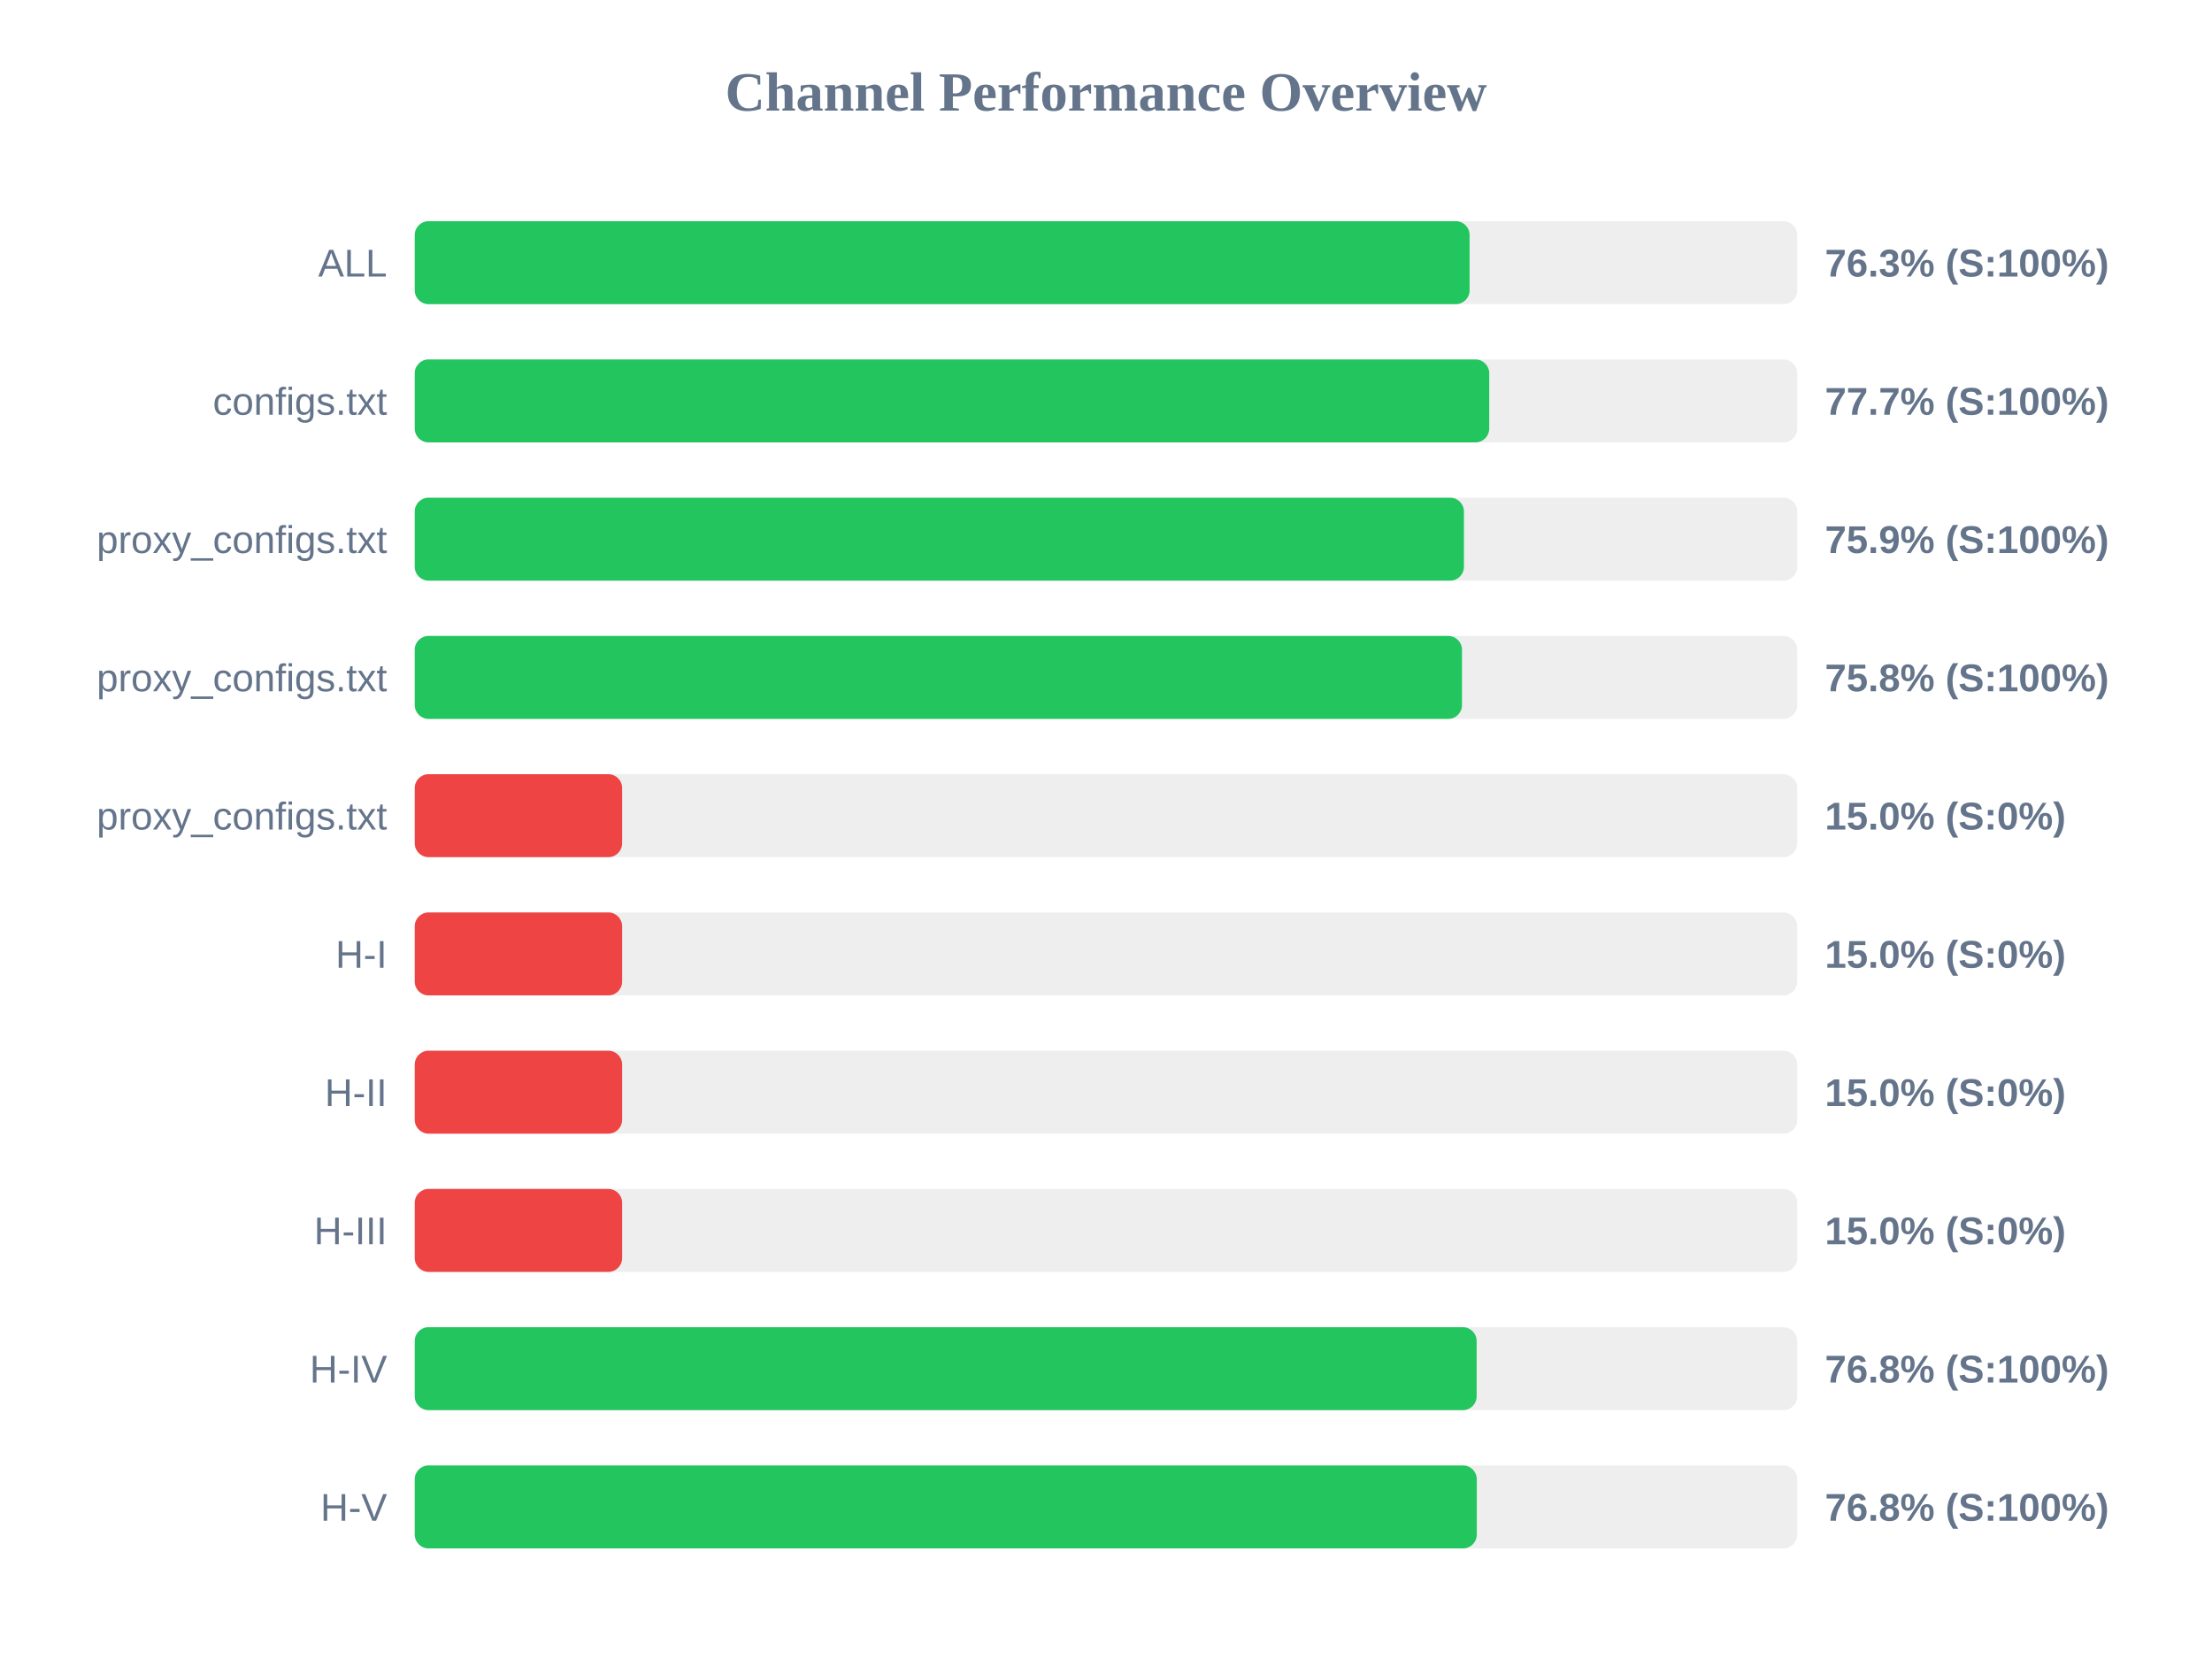
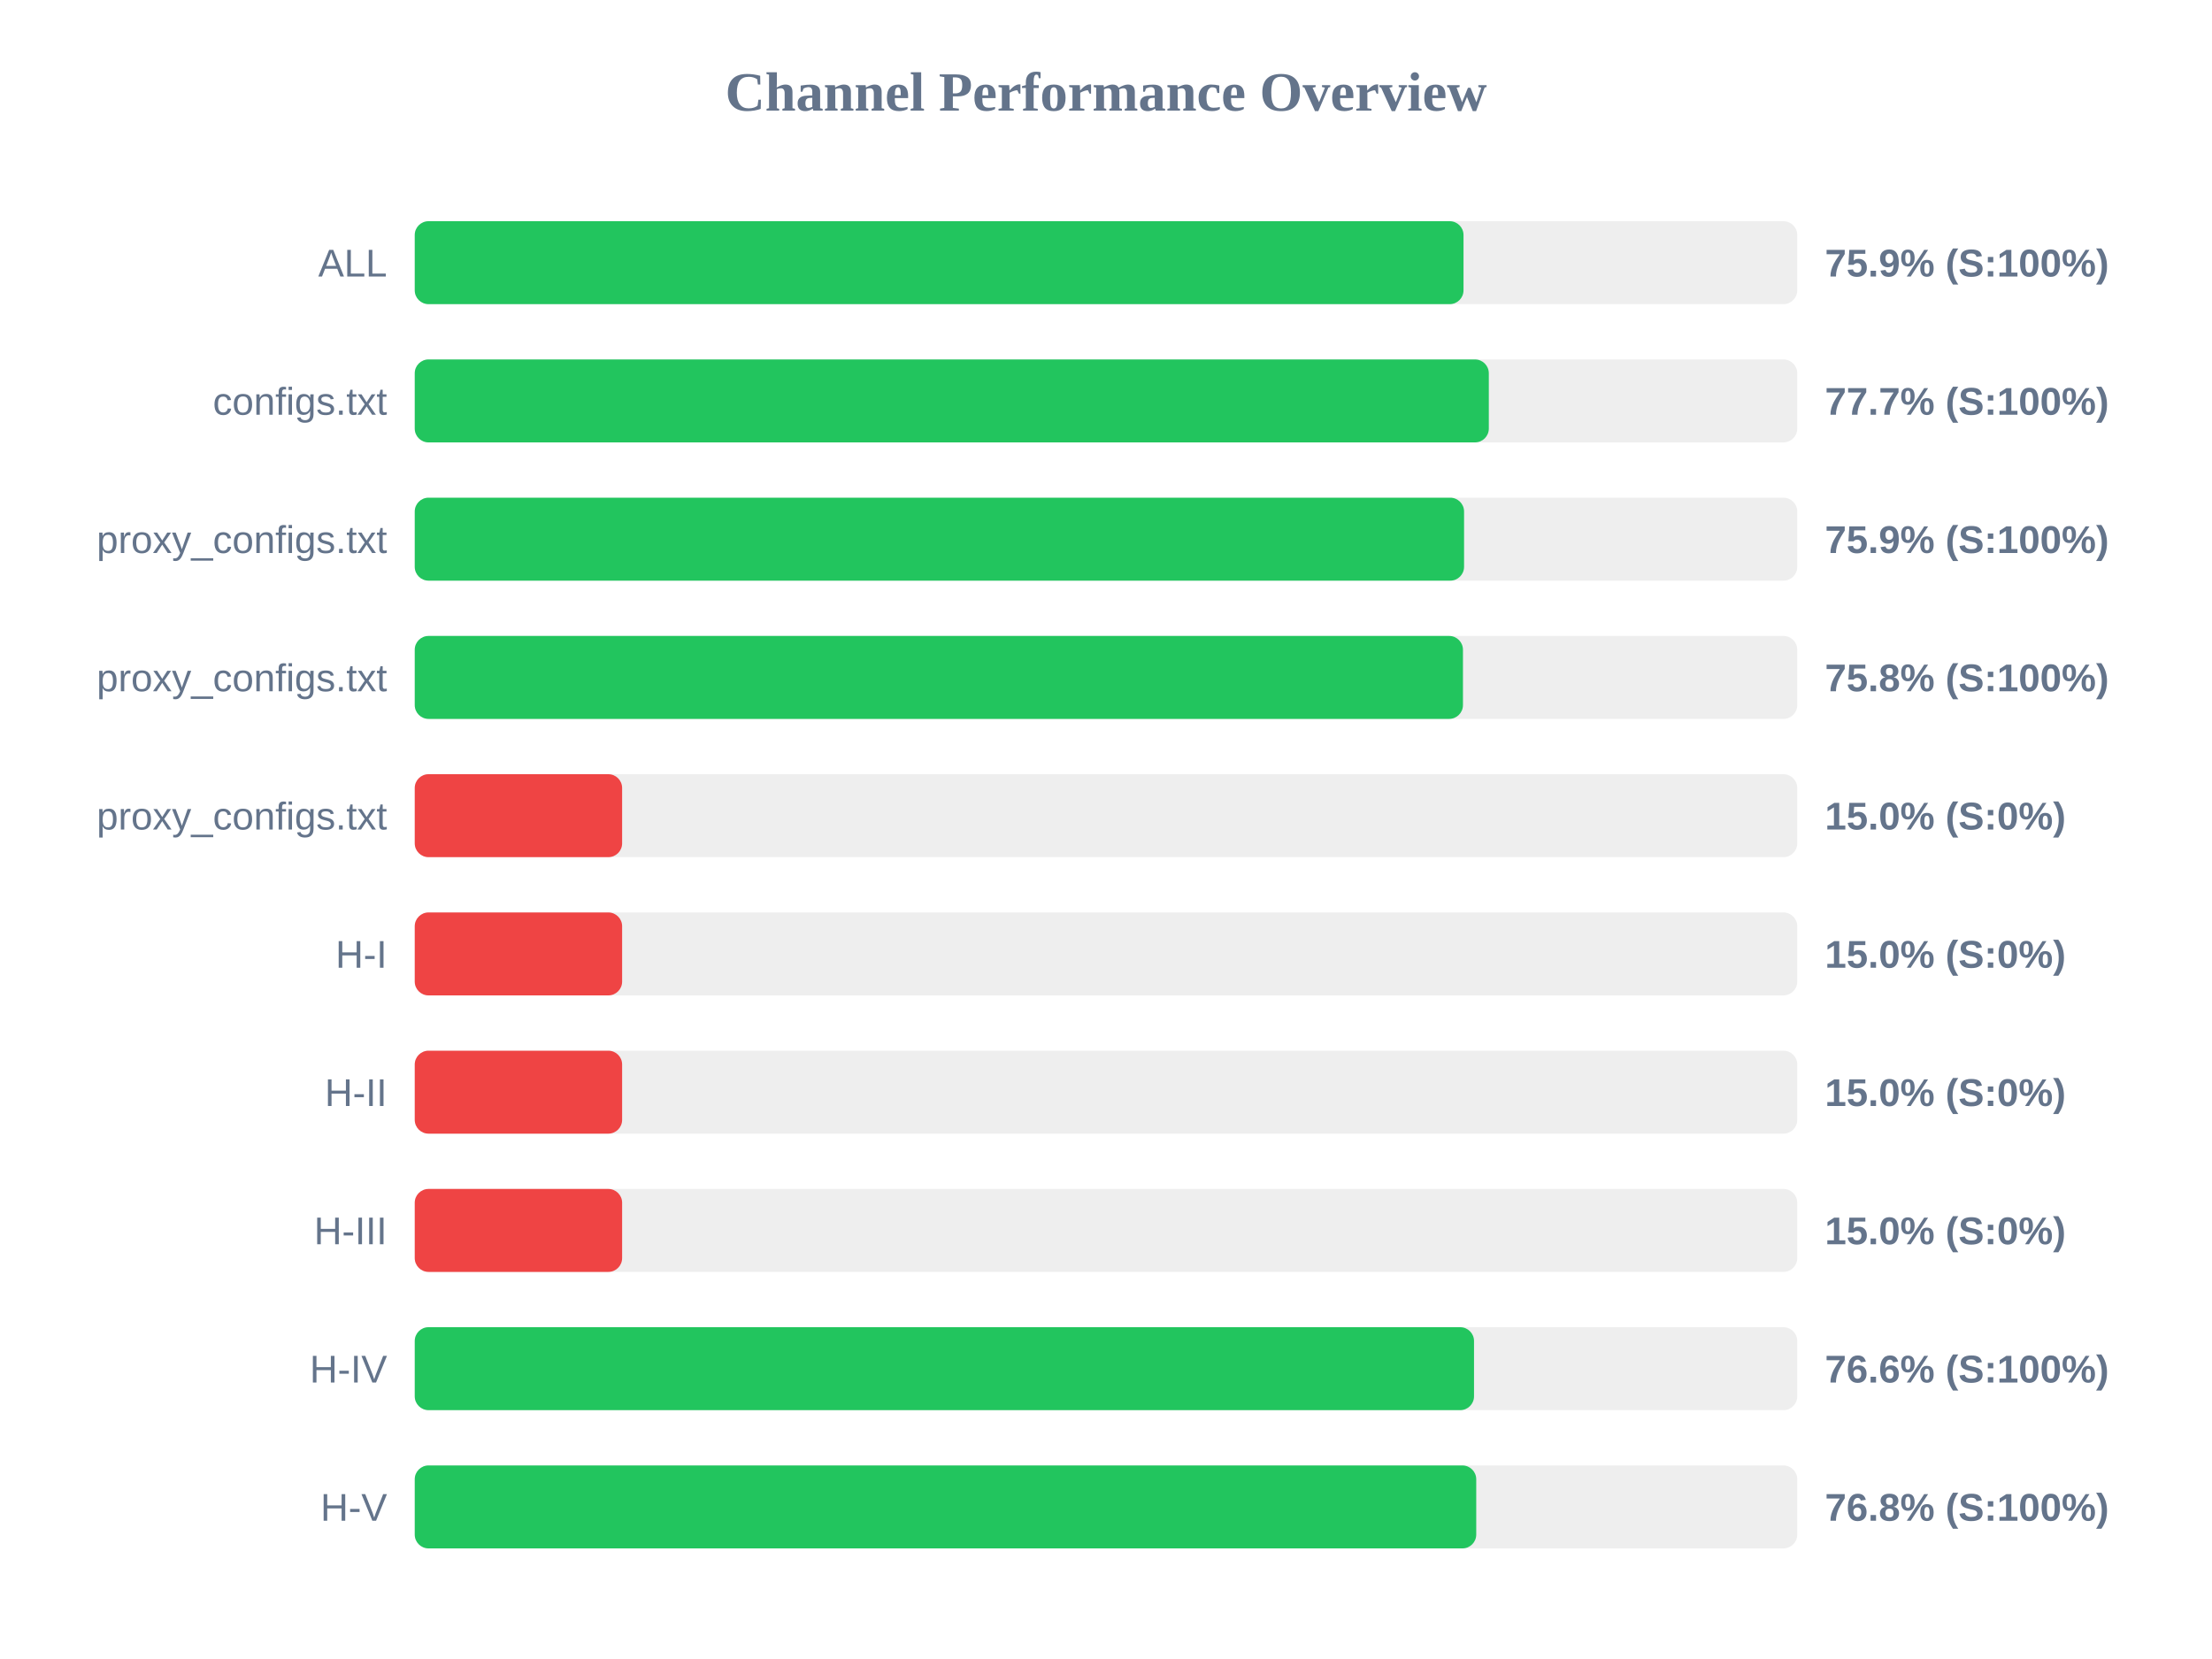
<svg xmlns="http://www.w3.org/2000/svg" width="800" height="600" version="1.1">
  <style>
        .row { font: 14px Arial; fill: #64748b; }
        .score { font: bold 14px Arial; fill: #64748b; }
    </style>
  <text x="400" y="40" text-anchor="middle" font-size="20px" font-weight="bold" fill="#64748b">Channel Performance Overview</text>
  <rect x="150" y="80" width="500" height="30" fill="#eee" rx="5" />
-   <rect x="150" y="80" width="381.5" height="30" fill="#22c55e" rx="5" />
+   <rect x="150" y="80" width="379.3" height="30" fill="#22c55e" rx="5" />
  <text x="140" y="100" text-anchor="end" class="row">ALL</text>
-   <text x="660" y="100" text-anchor="start" class="score">76.3% (S:100%)</text>
+   <text x="660" y="100" text-anchor="start" class="score">75.9% (S:100%)</text>
  <rect x="150" y="130" width="500" height="30" fill="#eee" rx="5" />
-   <rect x="150" y="130" width="388.6" height="30" fill="#22c55e" rx="5" />
+   <rect x="150" y="130" width="388.45" height="30" fill="#22c55e" rx="5" />
  <text x="140" y="150" text-anchor="end" class="row">configs.txt</text>
  <text x="660" y="150" text-anchor="start" class="score">77.7% (S:100%)</text>
  <rect x="150" y="180" width="500" height="30" fill="#eee" rx="5" />
-   <rect x="150" y="180" width="379.45" height="30" fill="#22c55e" rx="5" />
+   <rect x="150" y="180" width="379.5" height="30" fill="#22c55e" rx="5" />
  <text x="140" y="200" text-anchor="end" class="row">proxy_configs.txt</text>
  <text x="660" y="200" text-anchor="start" class="score">75.9% (S:100%)</text>
  <rect x="150" y="230" width="500" height="30" fill="#eee" rx="5" />
-   <rect x="150" y="230" width="378.75" height="30" fill="#22c55e" rx="5" />
+   <rect x="150" y="230" width="379.1" height="30" fill="#22c55e" rx="5" />
  <text x="140" y="250" text-anchor="end" class="row">proxy_configs.txt</text>
  <text x="660" y="250" text-anchor="start" class="score">75.8% (S:100%)</text>
  <rect x="150" y="280" width="500" height="30" fill="#eee" rx="5" />
  <rect x="150" y="280" width="75.0" height="30" fill="#ef4444" rx="5" />
  <text x="140" y="300" text-anchor="end" class="row">proxy_configs.txt</text>
  <text x="660" y="300" text-anchor="start" class="score">15.0% (S:0%)</text>
  <rect x="150" y="330" width="500" height="30" fill="#eee" rx="5" />
  <rect x="150" y="330" width="75.0" height="30" fill="#ef4444" rx="5" />
  <text x="140" y="350" text-anchor="end" class="row">H-I</text>
  <text x="660" y="350" text-anchor="start" class="score">15.0% (S:0%)</text>
  <rect x="150" y="380" width="500" height="30" fill="#eee" rx="5" />
  <rect x="150" y="380" width="75.0" height="30" fill="#ef4444" rx="5" />
  <text x="140" y="400" text-anchor="end" class="row">H-II</text>
  <text x="660" y="400" text-anchor="start" class="score">15.0% (S:0%)</text>
  <rect x="150" y="430" width="500" height="30" fill="#eee" rx="5" />
  <rect x="150" y="430" width="75.0" height="30" fill="#ef4444" rx="5" />
  <text x="140" y="450" text-anchor="end" class="row">H-III</text>
  <text x="660" y="450" text-anchor="start" class="score">15.0% (S:0%)</text>
  <rect x="150" y="480" width="500" height="30" fill="#eee" rx="5" />
-   <rect x="150" y="480" width="384.05" height="30" fill="#22c55e" rx="5" />
+   <rect x="150" y="480" width="383.1" height="30" fill="#22c55e" rx="5" />
  <text x="140" y="500" text-anchor="end" class="row">H-IV</text>
-   <text x="660" y="500" text-anchor="start" class="score">76.8% (S:100%)</text>
+   <text x="660" y="500" text-anchor="start" class="score">76.6% (S:100%)</text>
  <rect x="150" y="530" width="500" height="30" fill="#eee" rx="5" />
-   <rect x="150" y="530" width="384.1" height="30" fill="#22c55e" rx="5" />
+   <rect x="150" y="530" width="383.9" height="30" fill="#22c55e" rx="5" />
  <text x="140" y="550" text-anchor="end" class="row">H-V</text>
  <text x="660" y="550" text-anchor="start" class="score">76.8% (S:100%)</text>
</svg>
